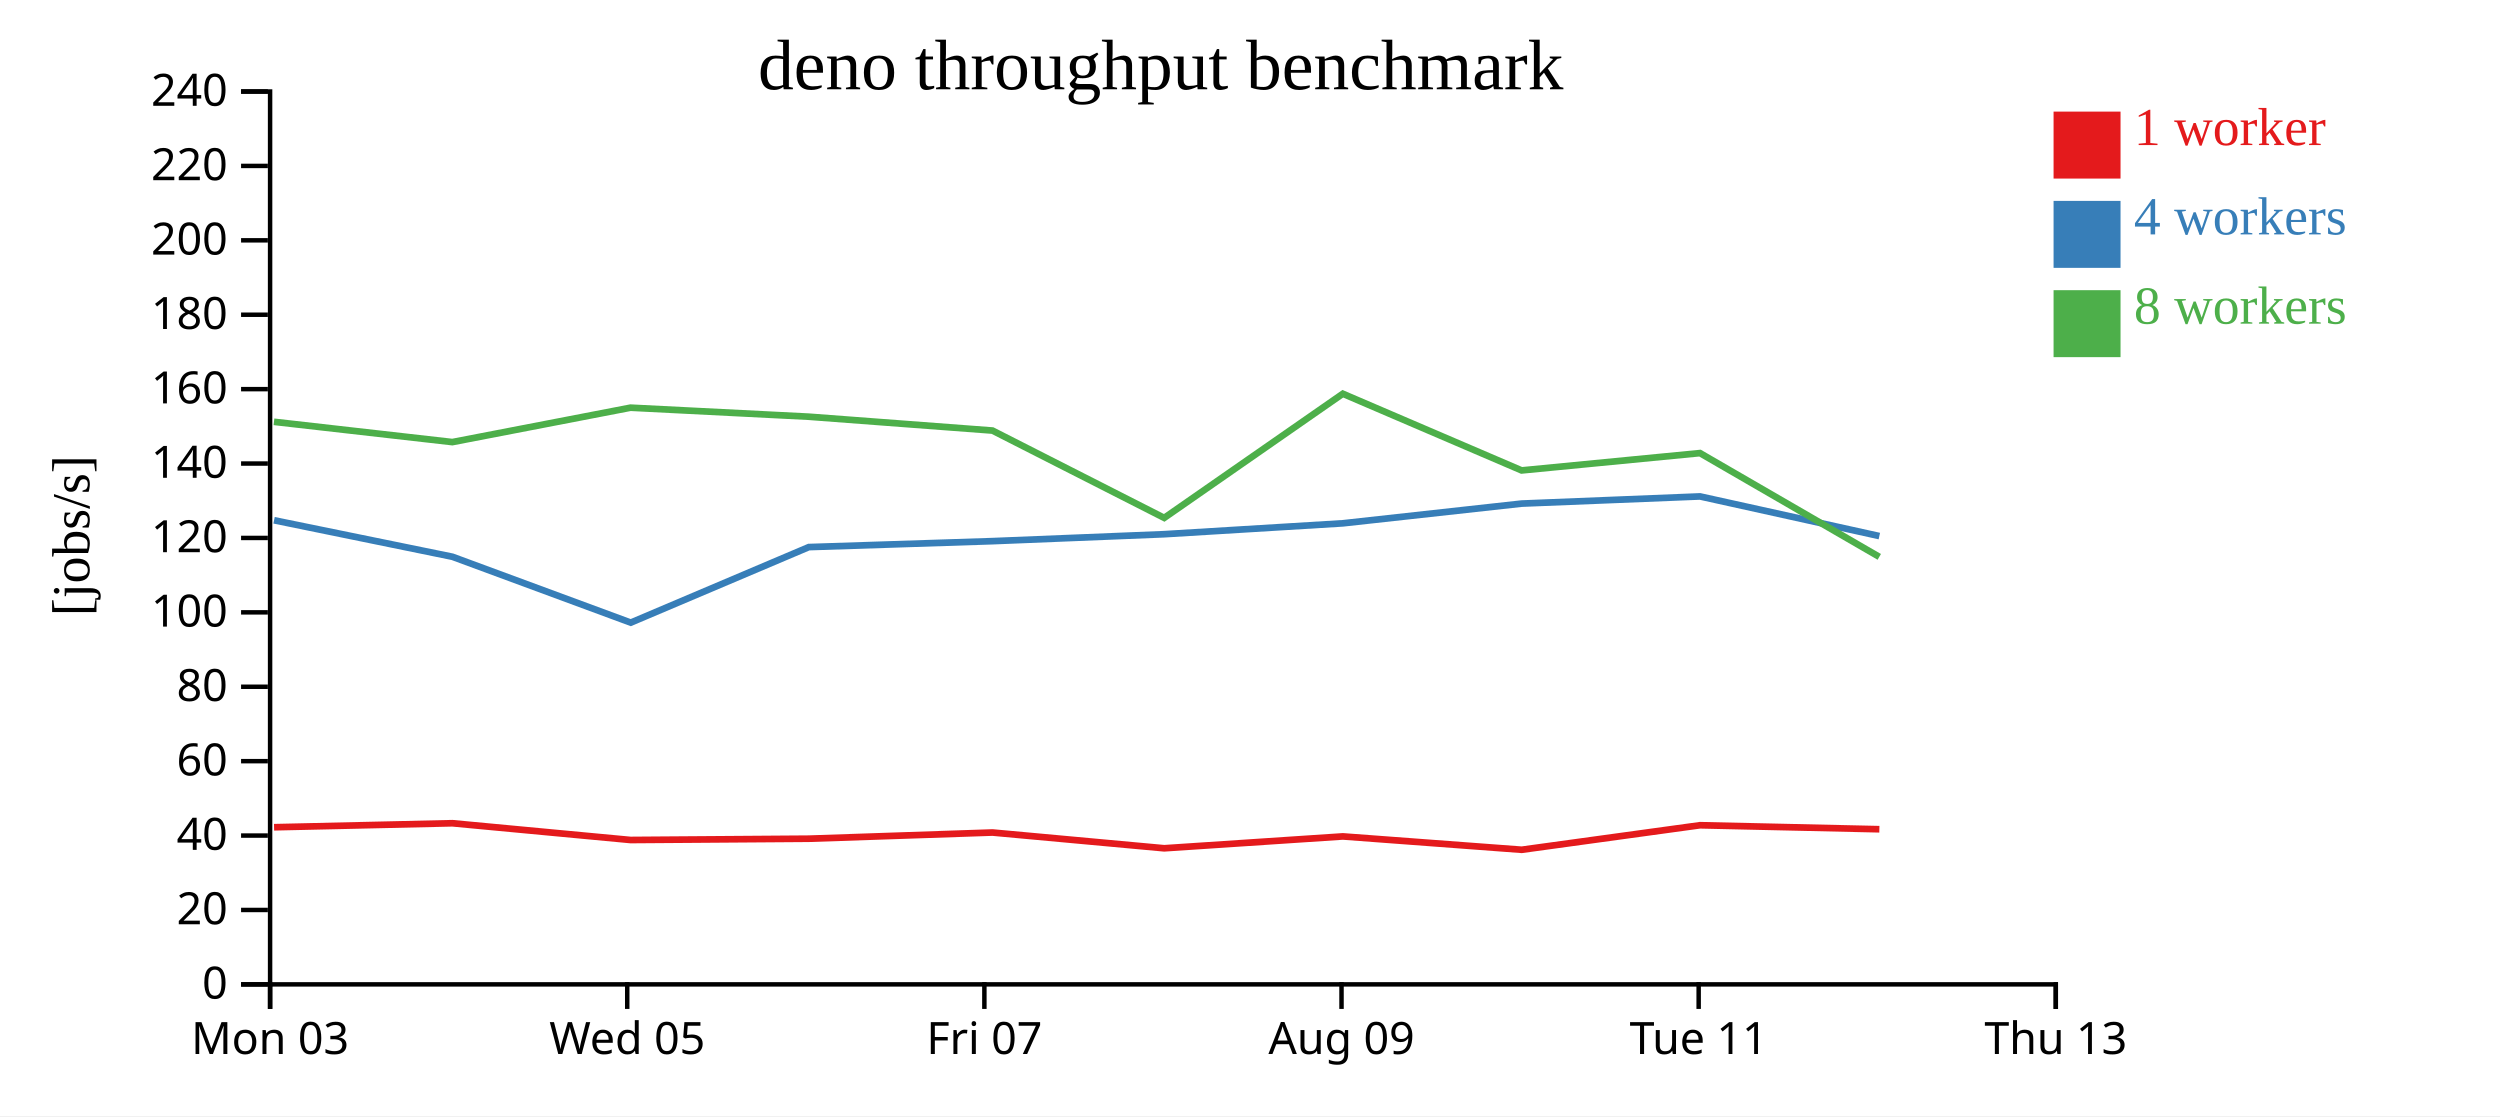
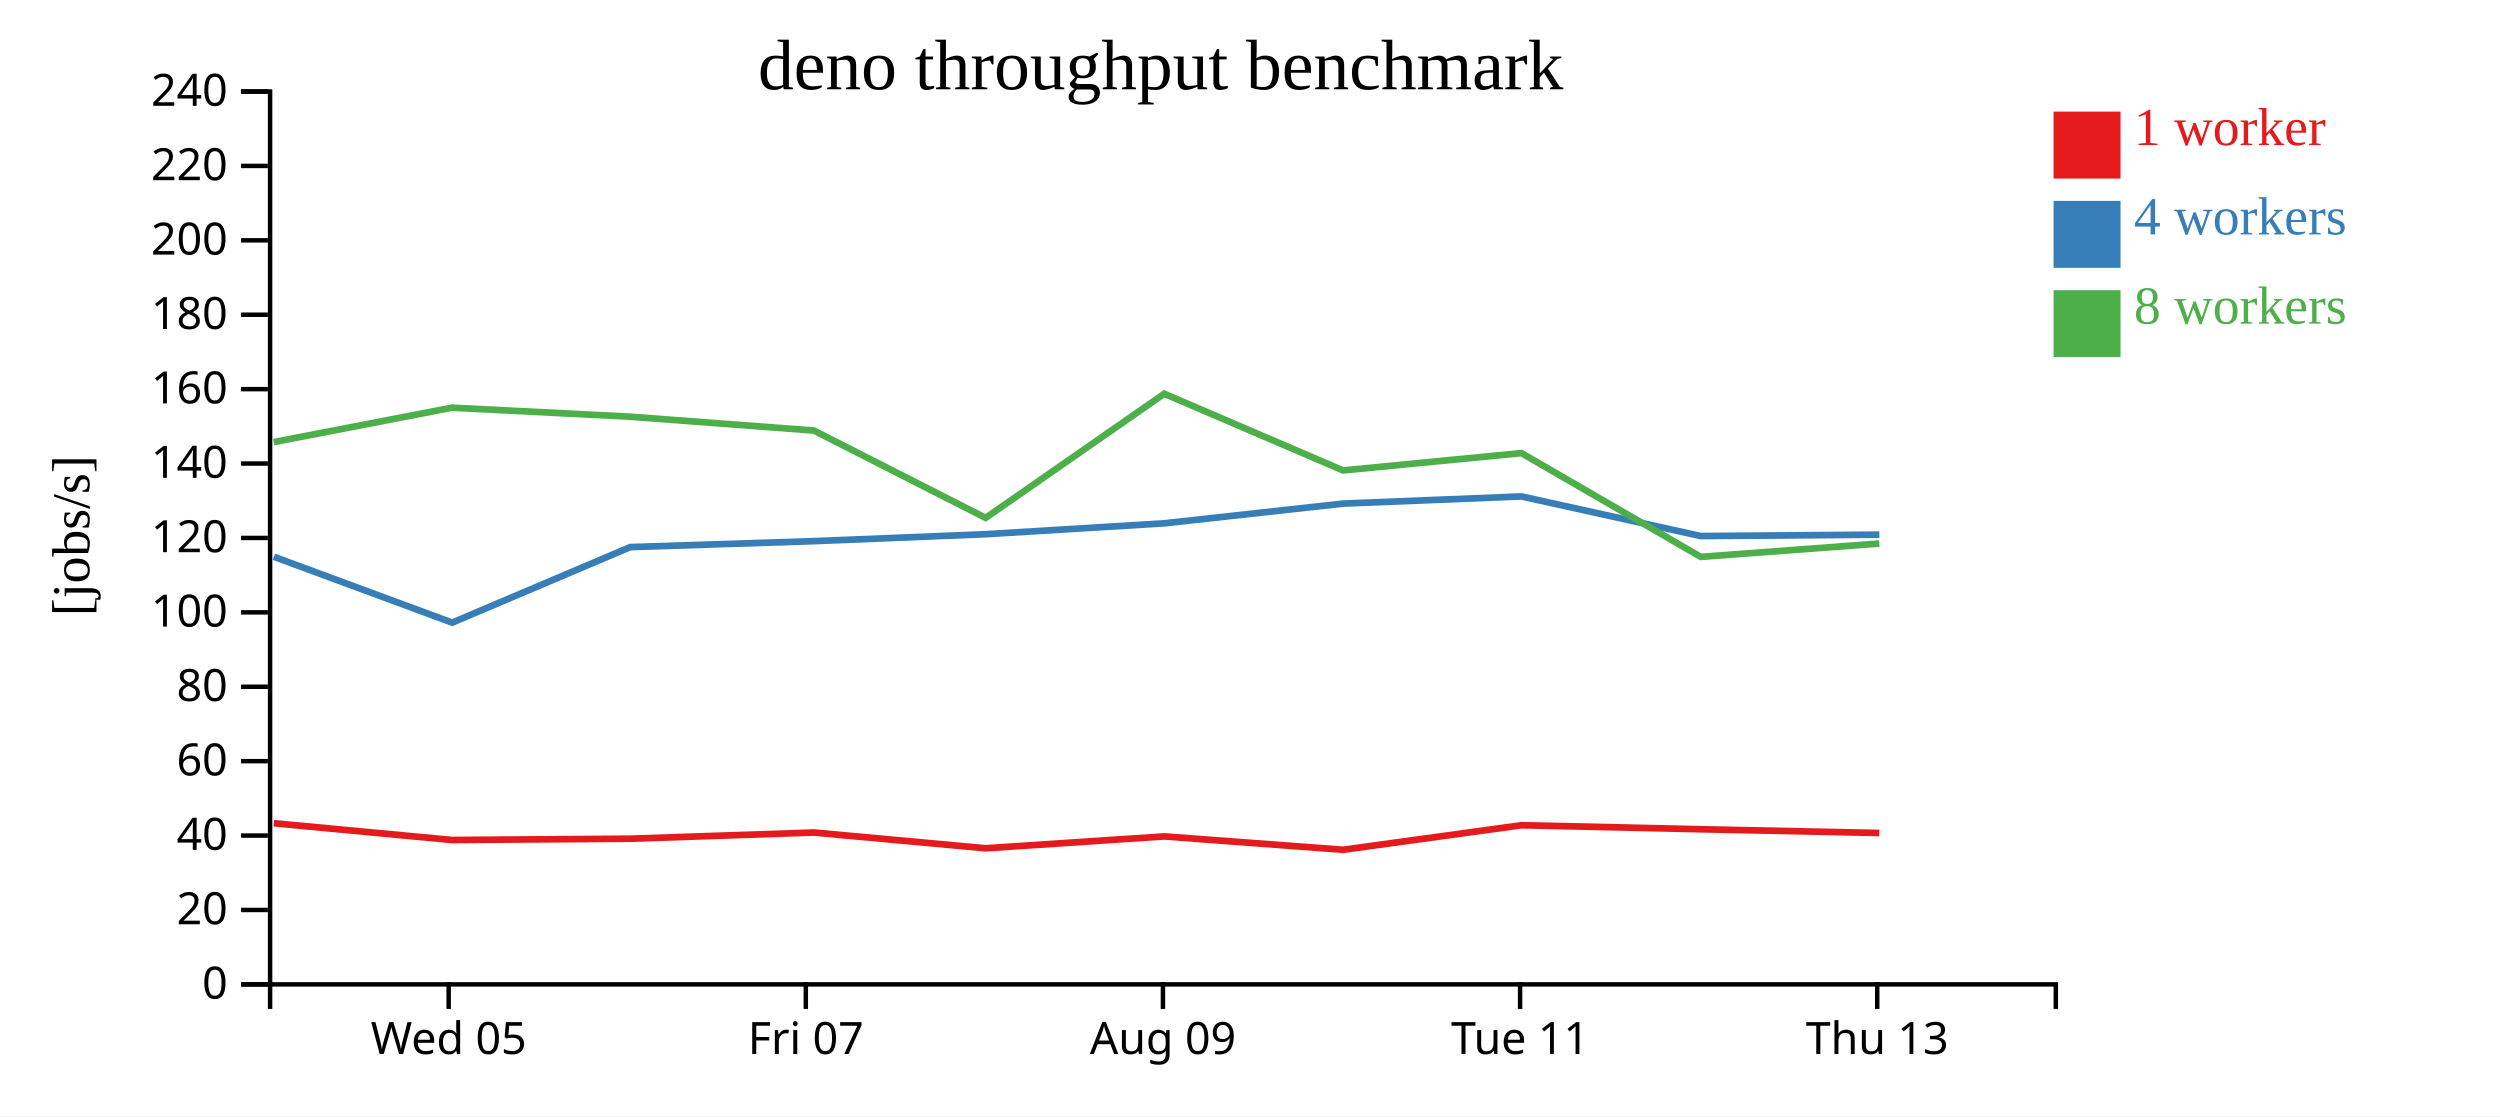
<svg xmlns="http://www.w3.org/2000/svg" width="560" height="250">
  <rect width="100%" height="100%" fill="white" />
  <g transform="translate(60,20)">
    <g transform="translate(0,200)" fill="none" font-size="10" font-family="sans-serif" text-anchor="middle">
      <path class="domain" stroke="currentColor" d="M0.5,6V0.5H400.5V6" />
-       <g class="tick" opacity="1" transform="translate(0.5,0)">
-         <line stroke="currentColor" y2="6" />
-         <text fill="currentColor" y="9" dy="0.71em">Mon 03</text>
-       </g>
-       <g class="tick" opacity="1" transform="translate(80.5,0)">
+       <g class="tick" opacity="1" transform="translate(40.5,0)">
        <line stroke="currentColor" y2="6" />
        <text fill="currentColor" y="9" dy="0.71em">Wed 05</text>
      </g>
-       <g class="tick" opacity="1" transform="translate(160.5,0)">
+       <g class="tick" opacity="1" transform="translate(120.5,0)">
        <line stroke="currentColor" y2="6" />
        <text fill="currentColor" y="9" dy="0.71em">Fri 07</text>
      </g>
-       <g class="tick" opacity="1" transform="translate(240.5,0)">
+       <g class="tick" opacity="1" transform="translate(200.5,0)">
        <line stroke="currentColor" y2="6" />
        <text fill="currentColor" y="9" dy="0.71em">Aug 09</text>
      </g>
-       <g class="tick" opacity="1" transform="translate(320.5,0)">
+       <g class="tick" opacity="1" transform="translate(280.5,0)">
        <line stroke="currentColor" y2="6" />
        <text fill="currentColor" y="9" dy="0.71em">Tue 11</text>
      </g>
-       <g class="tick" opacity="1" transform="translate(400.5,0)">
+       <g class="tick" opacity="1" transform="translate(360.5,0)">
        <line stroke="currentColor" y2="6" />
        <text fill="currentColor" y="9" dy="0.71em">Thu 13</text>
      </g>
    </g>
    <g fill="none" font-size="10" font-family="sans-serif" text-anchor="end">
      <path class="domain" stroke="currentColor" d="M-6,200.5H0.5V0.5H-6" />
      <g class="tick" opacity="1" transform="translate(0,200.5)">
        <line stroke="currentColor" x2="-6" />
        <text fill="currentColor" x="-9" dy="0.32em">0</text>
      </g>
      <g class="tick" opacity="1" transform="translate(0,183.8333)">
        <line stroke="currentColor" x2="-6" />
        <text fill="currentColor" x="-9" dy="0.32em">20</text>
      </g>
      <g class="tick" opacity="1" transform="translate(0,167.1667)">
        <line stroke="currentColor" x2="-6" />
        <text fill="currentColor" x="-9" dy="0.32em">40</text>
      </g>
      <g class="tick" opacity="1" transform="translate(0,150.5)">
        <line stroke="currentColor" x2="-6" />
        <text fill="currentColor" x="-9" dy="0.32em">60</text>
      </g>
      <g class="tick" opacity="1" transform="translate(0,133.8333)">
        <line stroke="currentColor" x2="-6" />
        <text fill="currentColor" x="-9" dy="0.32em">80</text>
      </g>
      <g class="tick" opacity="1" transform="translate(0,117.1667)">
        <line stroke="currentColor" x2="-6" />
        <text fill="currentColor" x="-9" dy="0.32em">100</text>
      </g>
      <g class="tick" opacity="1" transform="translate(0,100.5)">
        <line stroke="currentColor" x2="-6" />
        <text fill="currentColor" x="-9" dy="0.32em">120</text>
      </g>
      <g class="tick" opacity="1" transform="translate(0,83.83333)">
        <line stroke="currentColor" x2="-6" />
        <text fill="currentColor" x="-9" dy="0.32em">140</text>
      </g>
      <g class="tick" opacity="1" transform="translate(0,67.16667)">
        <line stroke="currentColor" x2="-6" />
        <text fill="currentColor" x="-9" dy="0.32em">160</text>
      </g>
      <g class="tick" opacity="1" transform="translate(0,50.5)">
        <line stroke="currentColor" x2="-6" />
        <text fill="currentColor" x="-9" dy="0.32em">180</text>
      </g>
      <g class="tick" opacity="1" transform="translate(0,33.83333)">
        <line stroke="currentColor" x2="-6" />
        <text fill="currentColor" x="-9" dy="0.32em">200</text>
      </g>
      <g class="tick" opacity="1" transform="translate(0,17.16667)">
        <line stroke="currentColor" x2="-6" />
        <text fill="currentColor" x="-9" dy="0.32em">220</text>
      </g>
      <g class="tick" opacity="1" transform="translate(0,0.5)">
        <line stroke="currentColor" x2="-6" />
        <text fill="currentColor" x="-9" dy="0.32em">240</text>
      </g>
    </g>
    <text text-anchor="middle" style="font-size: 12px" transform="rotate(-90)" y="-40" x="-100">[jobs/s]</text>
    <text text-anchor="middle" style="font-size: 16px" y="0" x="200">deno throughput benchmark</text>
-     <path class="line" fill="none" stroke="#e41a1c" stroke-width="1.5" d="M1.389,165.304L41.333,164.406L81.252,168.159L121.162,167.87L162.317,166.484L200.78,170.015L240.8,167.356L280.863,170.348L320.801,164.853L360.977,165.749" />
-     <path class="line" fill="none" stroke="#377eb8" stroke-width="1.5" d="M1.392,96.54L41.349,104.718L81.289,119.469L121.173,102.549L162.333,101.217L200.767,99.663L240.811,97.221L280.85,92.805L320.807,91.2L360.973,100.08" />
-     <path class="line" fill="none" stroke="#4daf4a" stroke-width="1.5" d="M1.366,74.485L41.322,79.028L81.233,71.32L121.145,73.341L162.313,76.446L200.783,96.007L240.792,68.199L280.84,85.374L320.796,81.494L360.958,104.74" />
+     <path class="line" fill="none" stroke="#e41a1c" stroke-width="1.5" d="M1.333,164.406L41.252,168.159L81.162,167.87L122.317,166.484L160.78,170.015L200.8,167.356L240.863,170.348L280.801,164.853L320.977,165.749L360.968,166.592" />
+     <path class="line" fill="none" stroke="#377eb8" stroke-width="1.5" d="M1.349,104.718L41.289,119.469L81.173,102.549L122.333,101.217L160.767,99.663L200.811,97.221L240.85,92.805L280.807,91.2L320.973,100.08L360.972,99.759" />
+     <path class="line" fill="none" stroke="#4daf4a" stroke-width="1.5" d="M1.322,79.028L41.233,71.32L81.145,73.341L122.313,76.446L160.783,96.007L200.792,68.199L240.84,85.374L280.796,81.494L320.958,104.74L360.966,101.753" />
    <rect class="dot" x="400" y="5" width="15" height="15" style="fill: #e41a1c;" />
    <rect class="dot" x="400" y="25" width="15" height="15" style="fill: #377eb8;" />
    <rect class="dot" x="400" y="45" width="15" height="15" style="fill: #4daf4a;" />
    <text class="label" x="418" y="12.5" style="fill: #e41a1c; alignment-baseline: middle;" text-anchor="left">1 worker</text>
    <text class="label" x="418" y="32.5" style="fill: #377eb8; alignment-baseline: middle;" text-anchor="left">4 workers</text>
    <text class="label" x="418" y="52.5" style="fill: #4daf4a; alignment-baseline: middle;" text-anchor="left">8 workers</text>
  </g>
</svg>
